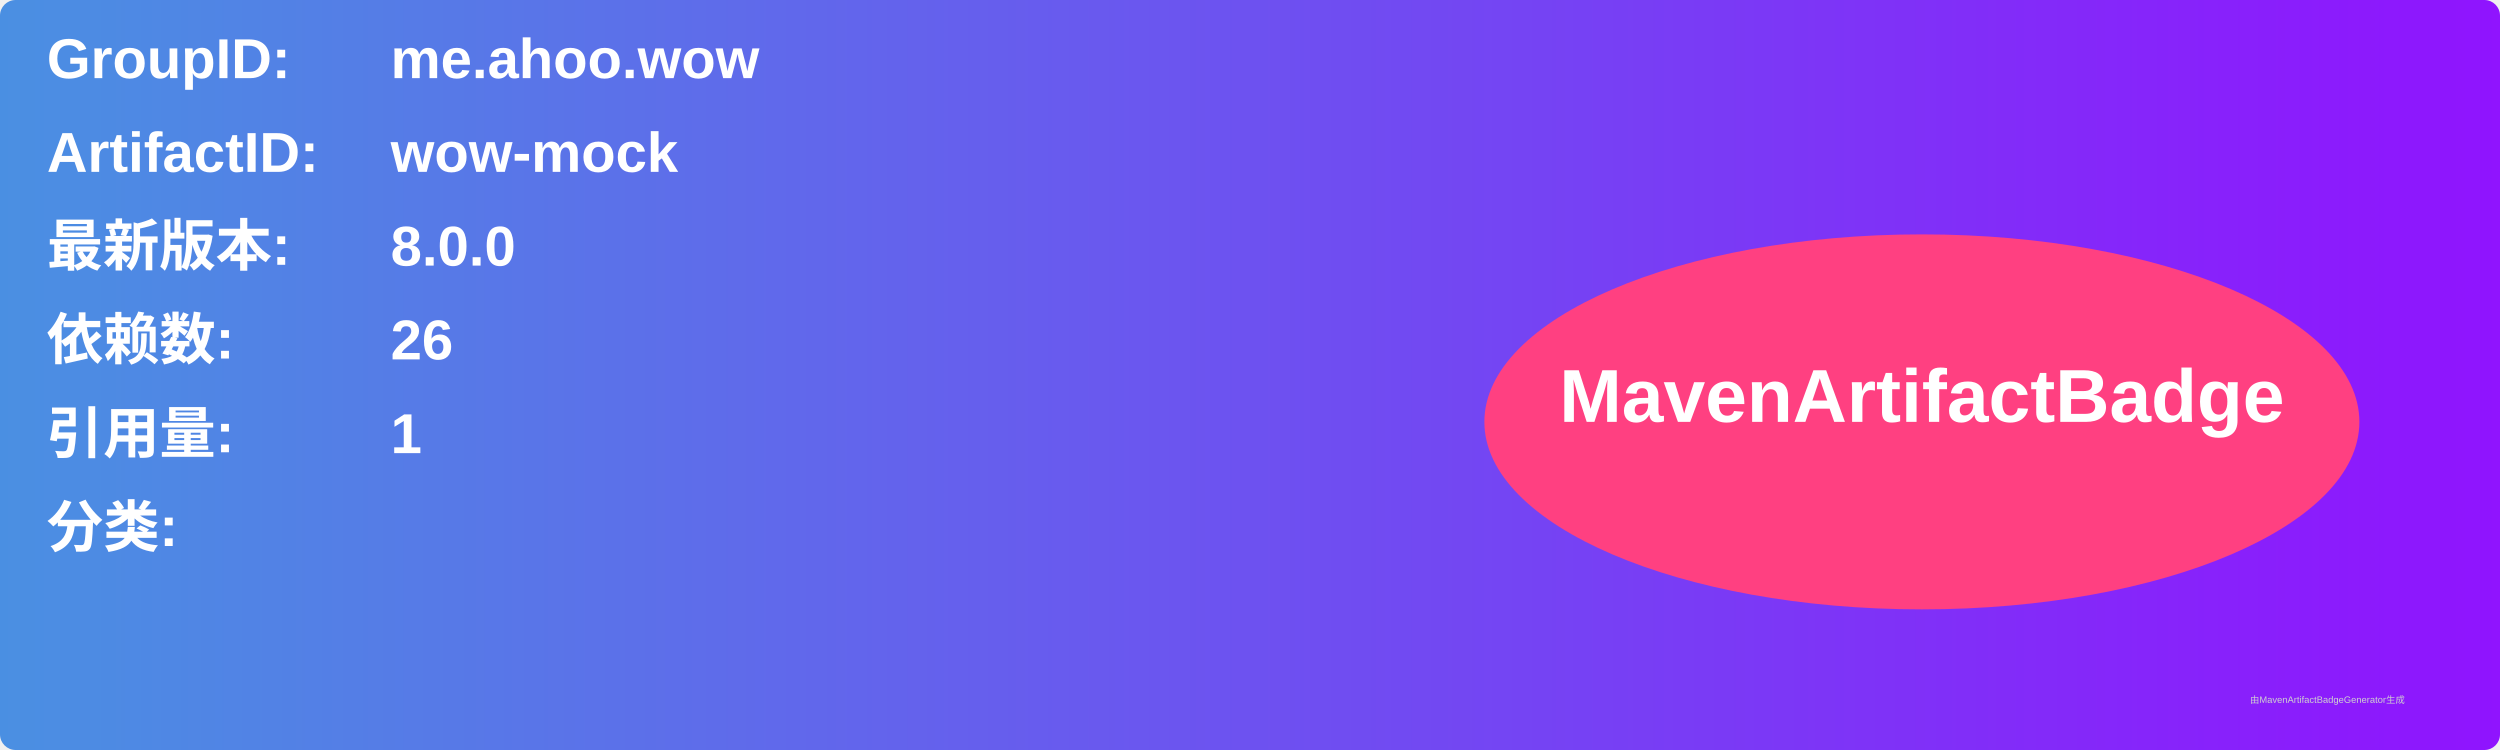
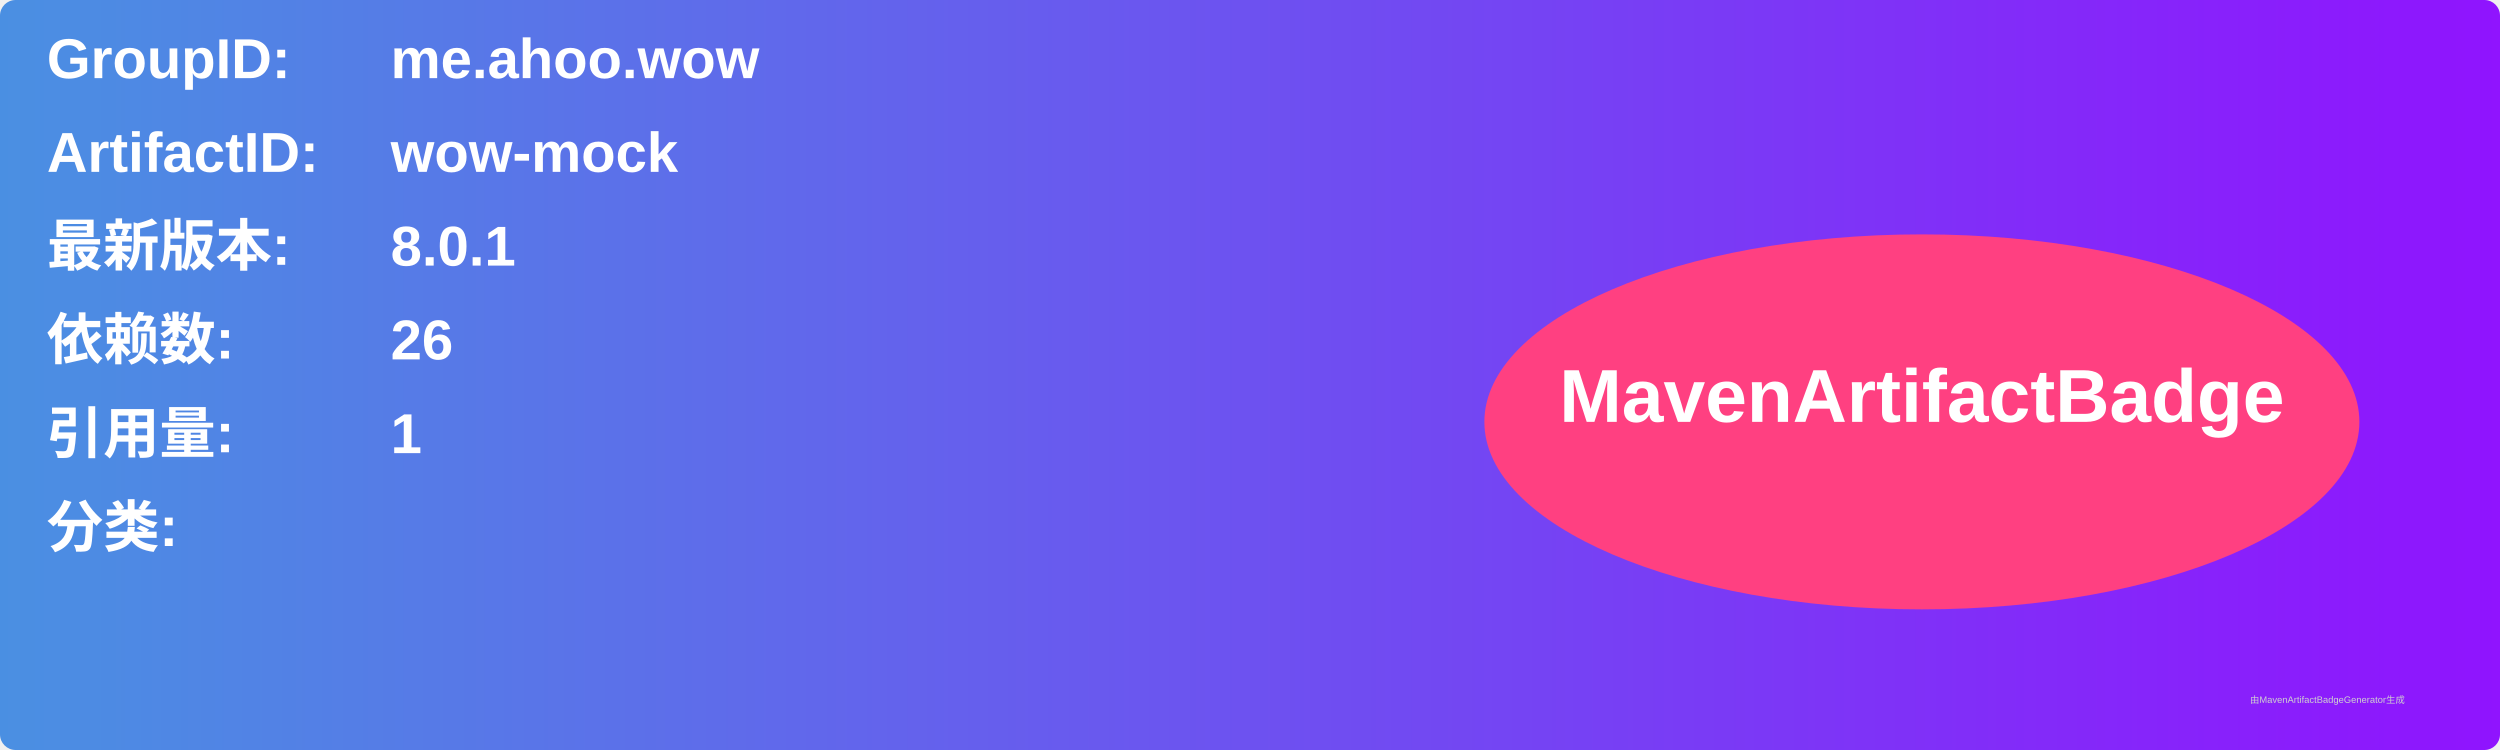
<svg xmlns="http://www.w3.org/2000/svg" width="800" height="240" viewBox="0 0 800 240">
  <linearGradient id="grad" x1="0%" y1="0%" x2="100%" y2="0%">
    <stop offset="0%" stop-color="#4a90e2" />
    <stop offset="100%" stop-color="#9013fe" />
  </linearGradient>
  <rect width="100%" height="100%" rx="5" ry="5" fill="url(#grad)" />
  <g transform="translate(15, 15)">
    <text x="0" y="10" font-family="Arial" font-size="18" fill="white" font-weight="bold" width="260">GroupID:</text>
    <text x="110" y="10" font-family="Arial" font-size="18" fill="white" font-weight="bold" width="460">me.ahoo.wow</text>
    <text x="0" y="40" font-family="Arial" font-size="18" fill="white" font-weight="bold" width="260">ArtifactID:</text>
    <text x="110" y="40" font-family="Arial" font-size="18" fill="white" font-weight="bold" width="460">wow-mock</text>
    <text x="0" y="70" font-family="Arial" font-size="18" fill="white" font-weight="bold">最新版本:</text>
    <text x="110" y="70" font-family="Arial" font-size="18" fill="white" font-weight="bold">
-       <tspan font-weight="bold">8.0.0</tspan>
+       <tspan font-weight="bold">8.0.1</tspan>
    </text>
    <text x="0" y="100" font-family="Arial" font-size="18" fill="white" font-weight="bold">依赖数: </text>
    <text x="110" y="100" font-family="Arial" font-size="18" fill="white">
      <tspan font-weight="bold">26</tspan>
    </text>
    <text x="0" y="130" font-family="Arial" font-size="18" fill="white" font-weight="bold">引用量: </text>
    <text x="110" y="130" font-family="Arial" font-size="18" fill="white">
      <tspan font-weight="bold">1</tspan>
    </text>
    <text x="0" y="160" font-family="Arial" font-size="18" fill="white" font-weight="bold">分类:</text>
    <text x="10" y="190" font-family="Arial" font-size="10" fill="white">
      <tspan font-weight="bold" />
    </text>
    <ellipse cx="600" cy="120" rx="140" ry="60" fill="#ff4081" />
    <text x="600" y="120" text-anchor="middle" font-family="Arial" font-size="24" fill="white" font-weight="bold">MavenArtifactBadge</text>
  </g>
  <text x="720" y="225" font-family="Arial" font-size="3" fill="#d0d0d0">由MavenArtifactBadgeGenerator生成</text>
</svg>
